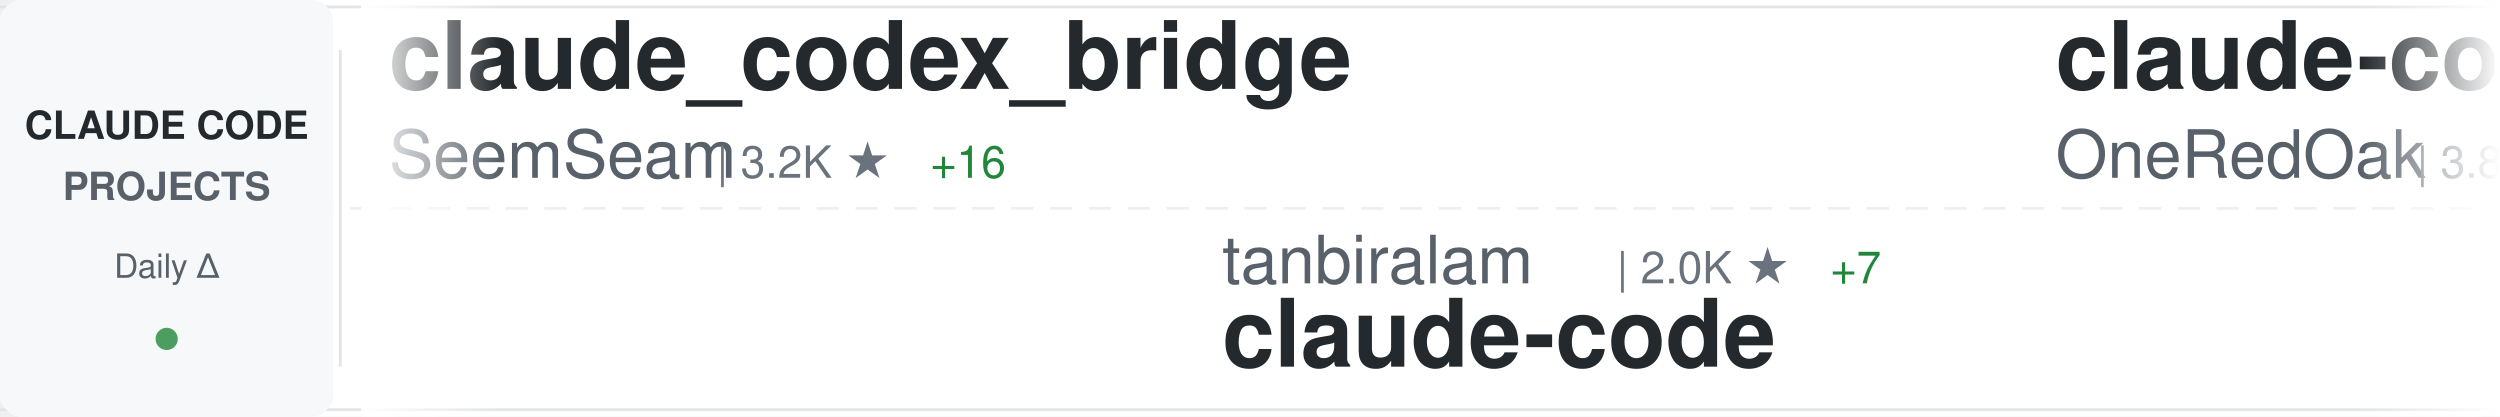
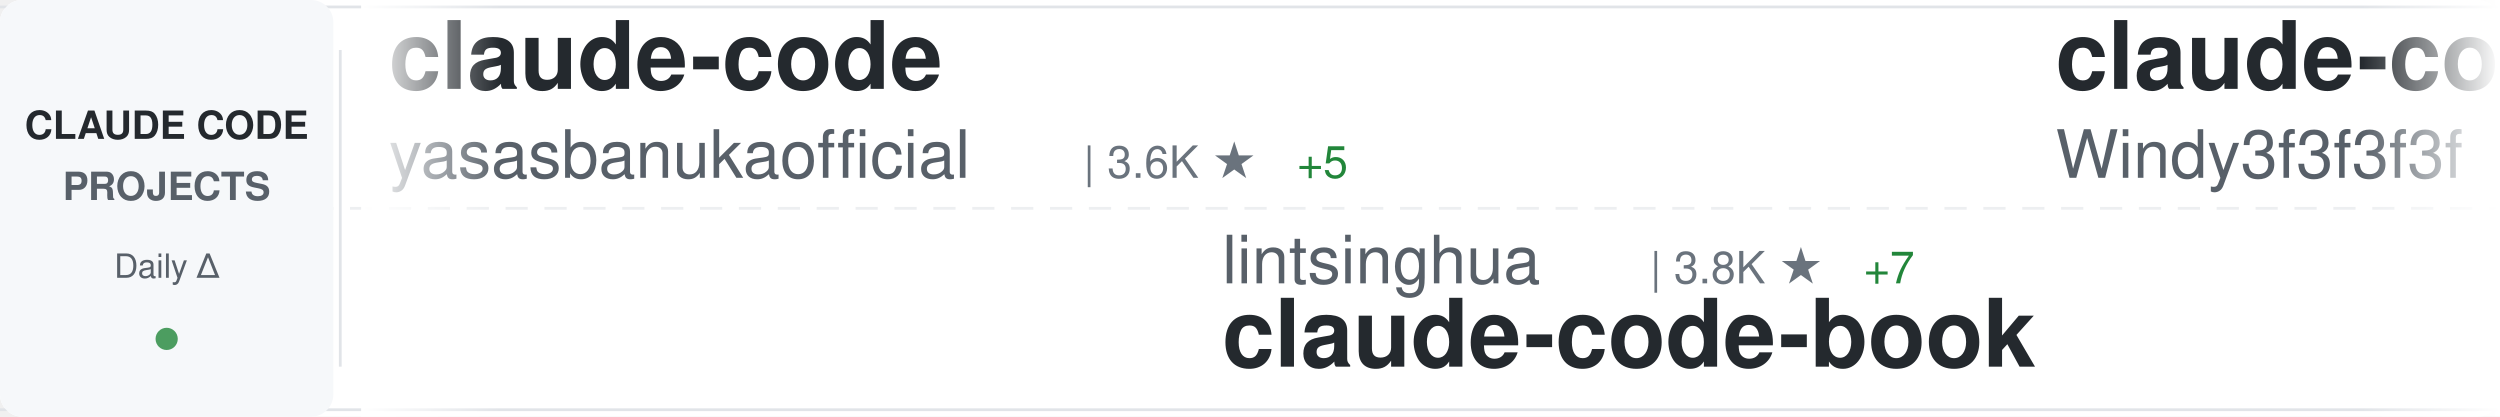
<svg xmlns="http://www.w3.org/2000/svg" width="900" height="150">
  <defs>
    <linearGradient id="awesomeLeftFade" x1="0%" y1="0%" x2="100%" y2="0%">
      <stop offset="0%" style="stop-color:#ffffff;stop-opacity:1" />
      <stop offset="100%" style="stop-color:#ffffff;stop-opacity:0" />
    </linearGradient>
    <linearGradient id="awesomeRightFade" x1="0%" y1="0%" x2="100%" y2="0%">
      <stop offset="0%" style="stop-color:#ffffff;stop-opacity:0" />
      <stop offset="100%" style="stop-color:#ffffff;stop-opacity:1" />
    </linearGradient>
  </defs>
  <rect width="900" height="150" fill="#ffffff" rx="8" />
  <rect x="0" y="2" width="900" height="1" fill="#e1e4e8" />
  <rect x="0" y="147" width="900" height="1" fill="#e1e4e8" />
  <line x1="0" y1="75" x2="900" y2="75" stroke="#e1e4e8" stroke-width="1" stroke-dasharray="8 6" opacity="0.6" />
  <rect x="0" y="0" width="120" height="150" fill="#f6f8fa" rx="8" />
  <text x="60" y="50" font-family="-apple-system, BlinkMacSystemFont, 'Segoe UI', Helvetica, Arial, sans-serif" font-size="14" font-weight="600" fill="#24292e" text-anchor="middle">CLAUDE CODE</text>
  <text x="60" y="72" font-family="-apple-system, BlinkMacSystemFont, 'Segoe UI', Helvetica, Arial, sans-serif" font-size="14" font-weight="600" fill="#586069" text-anchor="middle">PROJECTS</text>
  <text x="60" y="100" font-family="-apple-system, BlinkMacSystemFont, 'Segoe UI', Helvetica, Arial, sans-serif" font-size="12" font-weight="500" fill="#586069" text-anchor="middle">Daily Δ</text>
  <circle cx="60" cy="122" r="4" fill="#22863a" opacity="0.8" />
  <rect x="122" y="18" width="1" height="114" fill="#e1e4e8" />
  <clipPath id="awesomeTickerClip">
    <rect x="130" y="0" width="770" height="150" />
  </clipPath>
  <g clip-path="url(#awesomeTickerClip)">
    <g id="awesomeTickerItems">
      <animateTransform attributeName="transform" attributeType="XML" type="translate" from="0 0" to="-3000 0" dur="54s" repeatCount="indefinite" />
      <g transform="translate(0, 0)">
-         <text x="140" y="32" font-family="-apple-system, BlinkMacSystemFont, 'Segoe UI', Helvetica, Arial, sans-serif" font-size="34" font-weight="600" fill="#24292e">claude_codex_bridge</text>
-         <text x="140" y="64" font-family="-apple-system, BlinkMacSystemFont, 'Segoe UI', Helvetica, Arial, sans-serif" font-size="24" font-weight="400" fill="#586069">SeemSeam</text>
-         <text x="258" y="64" font-family="-apple-system, BlinkMacSystemFont, 'Segoe UI', Helvetica, Arial, sans-serif" font-size="16" font-weight="500" fill="#6a737d">| 3.2K ★</text>
-         <text x="335" y="64" font-family="-apple-system, BlinkMacSystemFont, 'Segoe UI', Helvetica, Arial, sans-serif" font-size="16" font-weight="500" fill="#22863a"> +16</text>
+         <text x="140" y="32" font-family="-apple-system, BlinkMacSystemFont, 'Segoe UI', Helvetica, Arial, sans-serif" font-size="34" font-weight="600" fill="#24292e">claude-code</text>
+         <text x="140" y="64" font-family="-apple-system, BlinkMacSystemFont, 'Segoe UI', Helvetica, Arial, sans-serif" font-size="24" font-weight="400" fill="#586069">yasasbanukaofficial</text>
+         <text x="390" y="64" font-family="-apple-system, BlinkMacSystemFont, 'Segoe UI', Helvetica, Arial, sans-serif" font-size="16" font-weight="500" fill="#6a737d">| 3.6K ★</text>
+         <text x="467" y="64" font-family="-apple-system, BlinkMacSystemFont, 'Segoe UI', Helvetica, Arial, sans-serif" font-size="16" font-weight="500" fill="#22863a"> +5</text>
      </g>
      <g transform="translate(300, 0)">
-         <text x="140" y="102" font-family="-apple-system, BlinkMacSystemFont, 'Segoe UI', Helvetica, Arial, sans-serif" font-size="24" font-weight="400" fill="#586069">tanbiralam</text>
-         <text x="282" y="102" font-family="-apple-system, BlinkMacSystemFont, 'Segoe UI', Helvetica, Arial, sans-serif" font-size="16" font-weight="500" fill="#6a737d">| 2.0K ★</text>
-         <text x="359" y="102" font-family="-apple-system, BlinkMacSystemFont, 'Segoe UI', Helvetica, Arial, sans-serif" font-size="16" font-weight="500" fill="#22863a"> +7</text>
+         <text x="140" y="102" font-family="-apple-system, BlinkMacSystemFont, 'Segoe UI', Helvetica, Arial, sans-serif" font-size="24" font-weight="400" fill="#586069">lintsinghua</text>
+         <text x="294" y="102" font-family="-apple-system, BlinkMacSystemFont, 'Segoe UI', Helvetica, Arial, sans-serif" font-size="16" font-weight="500" fill="#6a737d">| 3.8K ★</text>
+         <text x="371" y="102" font-family="-apple-system, BlinkMacSystemFont, 'Segoe UI', Helvetica, Arial, sans-serif" font-size="16" font-weight="500" fill="#22863a"> +7</text>
+         <text x="140" y="132" font-family="-apple-system, BlinkMacSystemFont, 'Segoe UI', Helvetica, Arial, sans-serif" font-size="34" font-weight="600" fill="#24292e">claude-code-book</text>
+       </g>
+       <g transform="translate(600, 0)">
+         <text x="140" y="32" font-family="-apple-system, BlinkMacSystemFont, 'Segoe UI', Helvetica, Arial, sans-serif" font-size="34" font-weight="600" fill="#24292e">claude-code-from-scratch</text>
+         <text x="140" y="64" font-family="-apple-system, BlinkMacSystemFont, 'Segoe UI', Helvetica, Arial, sans-serif" font-size="24" font-weight="400" fill="#586069">Windy3f3f3f3f</text>
+         <text x="318" y="64" font-family="-apple-system, BlinkMacSystemFont, 'Segoe UI', Helvetica, Arial, sans-serif" font-size="16" font-weight="500" fill="#6a737d">| 2.1K ★</text>
+         <text x="395" y="64" font-family="-apple-system, BlinkMacSystemFont, 'Segoe UI', Helvetica, Arial, sans-serif" font-size="16" font-weight="500" fill="#22863a"> +30</text>
+       </g>
+       <g transform="translate(900, 0)">
+         <text x="140" y="102" font-family="-apple-system, BlinkMacSystemFont, 'Segoe UI', Helvetica, Arial, sans-serif" font-size="24" font-weight="400" fill="#586069">VoltAgent</text>
+         <text x="270" y="102" font-family="-apple-system, BlinkMacSystemFont, 'Segoe UI', Helvetica, Arial, sans-serif" font-size="16" font-weight="500" fill="#6a737d">| 22.8K ★</text>
+         <text x="356" y="102" font-family="-apple-system, BlinkMacSystemFont, 'Segoe UI', Helvetica, Arial, sans-serif" font-size="16" font-weight="500" fill="#22863a"> +59</text>
+         <text x="140" y="132" font-family="-apple-system, BlinkMacSystemFont, 'Segoe UI', Helvetica, Arial, sans-serif" font-size="34" font-weight="600" fill="#24292e">awesome-claude-code-suba...</text>
+       </g>
+       <g transform="translate(1200, 0)">
+         <text x="140" y="32" font-family="-apple-system, BlinkMacSystemFont, 'Segoe UI', Helvetica, Arial, sans-serif" font-size="34" font-weight="600" fill="#24292e">claude-code-best-practic...</text>
+         <text x="140" y="64" font-family="-apple-system, BlinkMacSystemFont, 'Segoe UI', Helvetica, Arial, sans-serif" font-size="24" font-weight="400" fill="#586069">shanraisshan</text>
+         <text x="306" y="64" font-family="-apple-system, BlinkMacSystemFont, 'Segoe UI', Helvetica, Arial, sans-serif" font-size="16" font-weight="500" fill="#6a737d">| 61.9K ★</text>
+         <text x="392" y="64" font-family="-apple-system, BlinkMacSystemFont, 'Segoe UI', Helvetica, Arial, sans-serif" font-size="16" font-weight="500" fill="#22863a"> +95</text>
+       </g>
+       <g transform="translate(1500, 0)">
+         <text x="140" y="102" font-family="-apple-system, BlinkMacSystemFont, 'Segoe UI', Helvetica, Arial, sans-serif" font-size="24" font-weight="400" fill="#586069">freestylefly</text>
+         <text x="306" y="102" font-family="-apple-system, BlinkMacSystemFont, 'Segoe UI', Helvetica, Arial, sans-serif" font-size="16" font-weight="500" fill="#6a737d">| 127 ★</text>
        <text x="140" y="132" font-family="-apple-system, BlinkMacSystemFont, 'Segoe UI', Helvetica, Arial, sans-serif" font-size="34" font-weight="600" fill="#24292e">claude-code</text>
      </g>
-       <g transform="translate(600, 0)">
-         <text x="140" y="32" font-family="-apple-system, BlinkMacSystemFont, 'Segoe UI', Helvetica, Arial, sans-serif" font-size="34" font-weight="600" fill="#24292e">claude-code-workflows</text>
-         <text x="140" y="64" font-family="-apple-system, BlinkMacSystemFont, 'Segoe UI', Helvetica, Arial, sans-serif" font-size="24" font-weight="400" fill="#586069">OneRedOak</text>
-         <text x="270" y="64" font-family="-apple-system, BlinkMacSystemFont, 'Segoe UI', Helvetica, Arial, sans-serif" font-size="16" font-weight="500" fill="#6a737d">| 3.8K ★</text>
-         <text x="347" y="64" font-family="-apple-system, BlinkMacSystemFont, 'Segoe UI', Helvetica, Arial, sans-serif" font-size="16" font-weight="500" fill="#22863a"> +1</text>
-       </g>
-       <g transform="translate(900, 0)">
-         <text x="140" y="102" font-family="-apple-system, BlinkMacSystemFont, 'Segoe UI', Helvetica, Arial, sans-serif" font-size="24" font-weight="400" fill="#586069">wanshuiyin</text>
-         <text x="282" y="102" font-family="-apple-system, BlinkMacSystemFont, 'Segoe UI', Helvetica, Arial, sans-serif" font-size="16" font-weight="500" fill="#6a737d">| 12.9K ★</text>
-         <text x="368" y="102" font-family="-apple-system, BlinkMacSystemFont, 'Segoe UI', Helvetica, Arial, sans-serif" font-size="16" font-weight="500" fill="#22863a"> +51</text>
-         <text x="140" y="132" font-family="-apple-system, BlinkMacSystemFont, 'Segoe UI', Helvetica, Arial, sans-serif" font-size="34" font-weight="600" fill="#24292e">Auto-claude-code-researc...</text>
-       </g>
-       <g transform="translate(1200, 0)">
-         <text x="140" y="32" font-family="-apple-system, BlinkMacSystemFont, 'Segoe UI', Helvetica, Arial, sans-serif" font-size="34" font-weight="600" fill="#24292e">ECC</text>
-         <text x="140" y="64" font-family="-apple-system, BlinkMacSystemFont, 'Segoe UI', Helvetica, Arial, sans-serif" font-size="24" font-weight="400" fill="#586069">affaan-m</text>
-         <text x="258" y="64" font-family="-apple-system, BlinkMacSystemFont, 'Segoe UI', Helvetica, Arial, sans-serif" font-size="16" font-weight="500" fill="#6a737d">| 225.2K ★</text>
-         <text x="353" y="64" font-family="-apple-system, BlinkMacSystemFont, 'Segoe UI', Helvetica, Arial, sans-serif" font-size="16" font-weight="500" fill="#22863a"> +573</text>
-       </g>
-       <g transform="translate(1500, 0)">
-         <text x="140" y="102" font-family="-apple-system, BlinkMacSystemFont, 'Segoe UI', Helvetica, Arial, sans-serif" font-size="24" font-weight="400" fill="#586069">KPR111</text>
-         <text x="234" y="102" font-family="-apple-system, BlinkMacSystemFont, 'Segoe UI', Helvetica, Arial, sans-serif" font-size="16" font-weight="500" fill="#6a737d">| 18 ★</text>
-         <text x="140" y="132" font-family="-apple-system, BlinkMacSystemFont, 'Segoe UI', Helvetica, Arial, sans-serif" font-size="34" font-weight="600" fill="#24292e">Claude-Code</text>
-       </g>
      <g transform="translate(1800, 0)">
-         <text x="140" y="32" font-family="-apple-system, BlinkMacSystemFont, 'Segoe UI', Helvetica, Arial, sans-serif" font-size="34" font-weight="600" fill="#24292e">claude-code-reverse</text>
-         <text x="140" y="64" font-family="-apple-system, BlinkMacSystemFont, 'Segoe UI', Helvetica, Arial, sans-serif" font-size="24" font-weight="400" fill="#586069">Yuyz0112</text>
-         <text x="258" y="64" font-family="-apple-system, BlinkMacSystemFont, 'Segoe UI', Helvetica, Arial, sans-serif" font-size="16" font-weight="500" fill="#6a737d">| 2.4K ★</text>
+         <text x="140" y="32" font-family="-apple-system, BlinkMacSystemFont, 'Segoe UI', Helvetica, Arial, sans-serif" font-size="34" font-weight="600" fill="#24292e">claude-code-pm-course</text>
+         <text x="140" y="64" font-family="-apple-system, BlinkMacSystemFont, 'Segoe UI', Helvetica, Arial, sans-serif" font-size="24" font-weight="400" fill="#586069">carlvellotti</text>
+         <text x="306" y="64" font-family="-apple-system, BlinkMacSystemFont, 'Segoe UI', Helvetica, Arial, sans-serif" font-size="16" font-weight="500" fill="#6a737d">| 2.1K ★</text>
+         <text x="383" y="64" font-family="-apple-system, BlinkMacSystemFont, 'Segoe UI', Helvetica, Arial, sans-serif" font-size="16" font-weight="500" fill="#22863a"> +4</text>
      </g>
      <g transform="translate(2100, 0)">
-         <text x="140" y="102" font-family="-apple-system, BlinkMacSystemFont, 'Segoe UI', Helvetica, Arial, sans-serif" font-size="24" font-weight="400" fill="#586069">ChrisWiles</text>
-         <text x="282" y="102" font-family="-apple-system, BlinkMacSystemFont, 'Segoe UI', Helvetica, Arial, sans-serif" font-size="16" font-weight="500" fill="#6a737d">| 6.0K ★</text>
-         <text x="359" y="102" font-family="-apple-system, BlinkMacSystemFont, 'Segoe UI', Helvetica, Arial, sans-serif" font-size="16" font-weight="500" fill="#22863a"> +1</text>
-         <text x="140" y="132" font-family="-apple-system, BlinkMacSystemFont, 'Segoe UI', Helvetica, Arial, sans-serif" font-size="34" font-weight="600" fill="#24292e">claude-code-showcase</text>
+         <text x="140" y="102" font-family="-apple-system, BlinkMacSystemFont, 'Segoe UI', Helvetica, Arial, sans-serif" font-size="24" font-weight="400" fill="#586069">ykdojo</text>
+         <text x="234" y="102" font-family="-apple-system, BlinkMacSystemFont, 'Segoe UI', Helvetica, Arial, sans-serif" font-size="16" font-weight="500" fill="#6a737d">| 9.0K ★</text>
+         <text x="311" y="102" font-family="-apple-system, BlinkMacSystemFont, 'Segoe UI', Helvetica, Arial, sans-serif" font-size="16" font-weight="500" fill="#22863a"> +12</text>
+         <text x="140" y="132" font-family="-apple-system, BlinkMacSystemFont, 'Segoe UI', Helvetica, Arial, sans-serif" font-size="34" font-weight="600" fill="#24292e">claude-code-tips</text>
      </g>
      <g transform="translate(2400, 0)">
-         <text x="140" y="32" font-family="-apple-system, BlinkMacSystemFont, 'Segoe UI', Helvetica, Arial, sans-serif" font-size="34" font-weight="600" fill="#24292e">claude-coder</text>
-         <text x="140" y="64" font-family="-apple-system, BlinkMacSystemFont, 'Segoe UI', Helvetica, Arial, sans-serif" font-size="24" font-weight="400" fill="#586069">kodu-ai</text>
-         <text x="246" y="64" font-family="-apple-system, BlinkMacSystemFont, 'Segoe UI', Helvetica, Arial, sans-serif" font-size="16" font-weight="500" fill="#6a737d">| 5.3K ★</text>
+         <text x="140" y="32" font-family="-apple-system, BlinkMacSystemFont, 'Segoe UI', Helvetica, Arial, sans-serif" font-size="34" font-weight="600" fill="#24292e">claude-code-proxy</text>
+         <text x="140" y="64" font-family="-apple-system, BlinkMacSystemFont, 'Segoe UI', Helvetica, Arial, sans-serif" font-size="24" font-weight="400" fill="#586069">1rgs</text>
+         <text x="210" y="64" font-family="-apple-system, BlinkMacSystemFont, 'Segoe UI', Helvetica, Arial, sans-serif" font-size="16" font-weight="500" fill="#6a737d">| 3.7K ★</text>
+         <text x="287" y="64" font-family="-apple-system, BlinkMacSystemFont, 'Segoe UI', Helvetica, Arial, sans-serif" font-size="16" font-weight="500" fill="#22863a"> +2</text>
      </g>
      <g transform="translate(2700, 0)">
-         <text x="140" y="102" font-family="-apple-system, BlinkMacSystemFont, 'Segoe UI', Helvetica, Arial, sans-serif" font-size="24" font-weight="400" fill="#586069">lowcortisolprogrammer</text>
-         <text x="414" y="102" font-family="-apple-system, BlinkMacSystemFont, 'Segoe UI', Helvetica, Arial, sans-serif" font-size="16" font-weight="500" fill="#6a737d">| 170 ★</text>
+         <text x="140" y="102" font-family="-apple-system, BlinkMacSystemFont, 'Segoe UI', Helvetica, Arial, sans-serif" font-size="24" font-weight="400" fill="#586069">RishabhK103</text>
+         <text x="294" y="102" font-family="-apple-system, BlinkMacSystemFont, 'Segoe UI', Helvetica, Arial, sans-serif" font-size="16" font-weight="500" fill="#6a737d">| 99 ★</text>
        <text x="140" y="132" font-family="-apple-system, BlinkMacSystemFont, 'Segoe UI', Helvetica, Arial, sans-serif" font-size="34" font-weight="600" fill="#24292e">claude-code</text>
      </g>
      <g transform="translate(3000, 0)">
-         <text x="140" y="32" font-family="-apple-system, BlinkMacSystemFont, 'Segoe UI', Helvetica, Arial, sans-serif" font-size="34" font-weight="600" fill="#24292e">claude_codex_bridge</text>
-         <text x="140" y="64" font-family="-apple-system, BlinkMacSystemFont, 'Segoe UI', Helvetica, Arial, sans-serif" font-size="24" font-weight="400" fill="#586069">SeemSeam</text>
-         <text x="258" y="64" font-family="-apple-system, BlinkMacSystemFont, 'Segoe UI', Helvetica, Arial, sans-serif" font-size="16" font-weight="500" fill="#6a737d">| 3.2K ★</text>
-         <text x="335" y="64" font-family="-apple-system, BlinkMacSystemFont, 'Segoe UI', Helvetica, Arial, sans-serif" font-size="16" font-weight="500" fill="#22863a"> +16</text>
+         <text x="140" y="32" font-family="-apple-system, BlinkMacSystemFont, 'Segoe UI', Helvetica, Arial, sans-serif" font-size="34" font-weight="600" fill="#24292e">claude-code</text>
+         <text x="140" y="64" font-family="-apple-system, BlinkMacSystemFont, 'Segoe UI', Helvetica, Arial, sans-serif" font-size="24" font-weight="400" fill="#586069">yasasbanukaofficial</text>
+         <text x="390" y="64" font-family="-apple-system, BlinkMacSystemFont, 'Segoe UI', Helvetica, Arial, sans-serif" font-size="16" font-weight="500" fill="#6a737d">| 3.6K ★</text>
+         <text x="467" y="64" font-family="-apple-system, BlinkMacSystemFont, 'Segoe UI', Helvetica, Arial, sans-serif" font-size="16" font-weight="500" fill="#22863a"> +5</text>
      </g>
      <g transform="translate(3300, 0)">
-         <text x="140" y="102" font-family="-apple-system, BlinkMacSystemFont, 'Segoe UI', Helvetica, Arial, sans-serif" font-size="24" font-weight="400" fill="#586069">tanbiralam</text>
-         <text x="282" y="102" font-family="-apple-system, BlinkMacSystemFont, 'Segoe UI', Helvetica, Arial, sans-serif" font-size="16" font-weight="500" fill="#6a737d">| 2.0K ★</text>
-         <text x="359" y="102" font-family="-apple-system, BlinkMacSystemFont, 'Segoe UI', Helvetica, Arial, sans-serif" font-size="16" font-weight="500" fill="#22863a"> +7</text>
-         <text x="140" y="132" font-family="-apple-system, BlinkMacSystemFont, 'Segoe UI', Helvetica, Arial, sans-serif" font-size="34" font-weight="600" fill="#24292e">claude-code</text>
+         <text x="140" y="102" font-family="-apple-system, BlinkMacSystemFont, 'Segoe UI', Helvetica, Arial, sans-serif" font-size="24" font-weight="400" fill="#586069">lintsinghua</text>
+         <text x="294" y="102" font-family="-apple-system, BlinkMacSystemFont, 'Segoe UI', Helvetica, Arial, sans-serif" font-size="16" font-weight="500" fill="#6a737d">| 3.8K ★</text>
+         <text x="371" y="102" font-family="-apple-system, BlinkMacSystemFont, 'Segoe UI', Helvetica, Arial, sans-serif" font-size="16" font-weight="500" fill="#22863a"> +7</text>
+         <text x="140" y="132" font-family="-apple-system, BlinkMacSystemFont, 'Segoe UI', Helvetica, Arial, sans-serif" font-size="34" font-weight="600" fill="#24292e">claude-code-book</text>
      </g>
      <g transform="translate(3600, 0)">
-         <text x="140" y="32" font-family="-apple-system, BlinkMacSystemFont, 'Segoe UI', Helvetica, Arial, sans-serif" font-size="34" font-weight="600" fill="#24292e">claude-code-workflows</text>
-         <text x="140" y="64" font-family="-apple-system, BlinkMacSystemFont, 'Segoe UI', Helvetica, Arial, sans-serif" font-size="24" font-weight="400" fill="#586069">OneRedOak</text>
-         <text x="270" y="64" font-family="-apple-system, BlinkMacSystemFont, 'Segoe UI', Helvetica, Arial, sans-serif" font-size="16" font-weight="500" fill="#6a737d">| 3.8K ★</text>
-         <text x="347" y="64" font-family="-apple-system, BlinkMacSystemFont, 'Segoe UI', Helvetica, Arial, sans-serif" font-size="16" font-weight="500" fill="#22863a"> +1</text>
+         <text x="140" y="32" font-family="-apple-system, BlinkMacSystemFont, 'Segoe UI', Helvetica, Arial, sans-serif" font-size="34" font-weight="600" fill="#24292e">claude-code-from-scratch</text>
+         <text x="140" y="64" font-family="-apple-system, BlinkMacSystemFont, 'Segoe UI', Helvetica, Arial, sans-serif" font-size="24" font-weight="400" fill="#586069">Windy3f3f3f3f</text>
+         <text x="318" y="64" font-family="-apple-system, BlinkMacSystemFont, 'Segoe UI', Helvetica, Arial, sans-serif" font-size="16" font-weight="500" fill="#6a737d">| 2.1K ★</text>
+         <text x="395" y="64" font-family="-apple-system, BlinkMacSystemFont, 'Segoe UI', Helvetica, Arial, sans-serif" font-size="16" font-weight="500" fill="#22863a"> +30</text>
      </g>
      <g transform="translate(3900, 0)">
-         <text x="140" y="102" font-family="-apple-system, BlinkMacSystemFont, 'Segoe UI', Helvetica, Arial, sans-serif" font-size="24" font-weight="400" fill="#586069">wanshuiyin</text>
-         <text x="282" y="102" font-family="-apple-system, BlinkMacSystemFont, 'Segoe UI', Helvetica, Arial, sans-serif" font-size="16" font-weight="500" fill="#6a737d">| 12.9K ★</text>
-         <text x="368" y="102" font-family="-apple-system, BlinkMacSystemFont, 'Segoe UI', Helvetica, Arial, sans-serif" font-size="16" font-weight="500" fill="#22863a"> +51</text>
-         <text x="140" y="132" font-family="-apple-system, BlinkMacSystemFont, 'Segoe UI', Helvetica, Arial, sans-serif" font-size="34" font-weight="600" fill="#24292e">Auto-claude-code-researc...</text>
+         <text x="140" y="102" font-family="-apple-system, BlinkMacSystemFont, 'Segoe UI', Helvetica, Arial, sans-serif" font-size="24" font-weight="400" fill="#586069">VoltAgent</text>
+         <text x="270" y="102" font-family="-apple-system, BlinkMacSystemFont, 'Segoe UI', Helvetica, Arial, sans-serif" font-size="16" font-weight="500" fill="#6a737d">| 22.8K ★</text>
+         <text x="356" y="102" font-family="-apple-system, BlinkMacSystemFont, 'Segoe UI', Helvetica, Arial, sans-serif" font-size="16" font-weight="500" fill="#22863a"> +59</text>
+         <text x="140" y="132" font-family="-apple-system, BlinkMacSystemFont, 'Segoe UI', Helvetica, Arial, sans-serif" font-size="34" font-weight="600" fill="#24292e">awesome-claude-code-suba...</text>
      </g>
    </g>
  </g>
  <rect x="130" y="0" width="50" height="150" fill="url(#awesomeLeftFade)" />
  <rect x="850" y="0" width="50" height="150" fill="url(#awesomeRightFade)" />
</svg>
